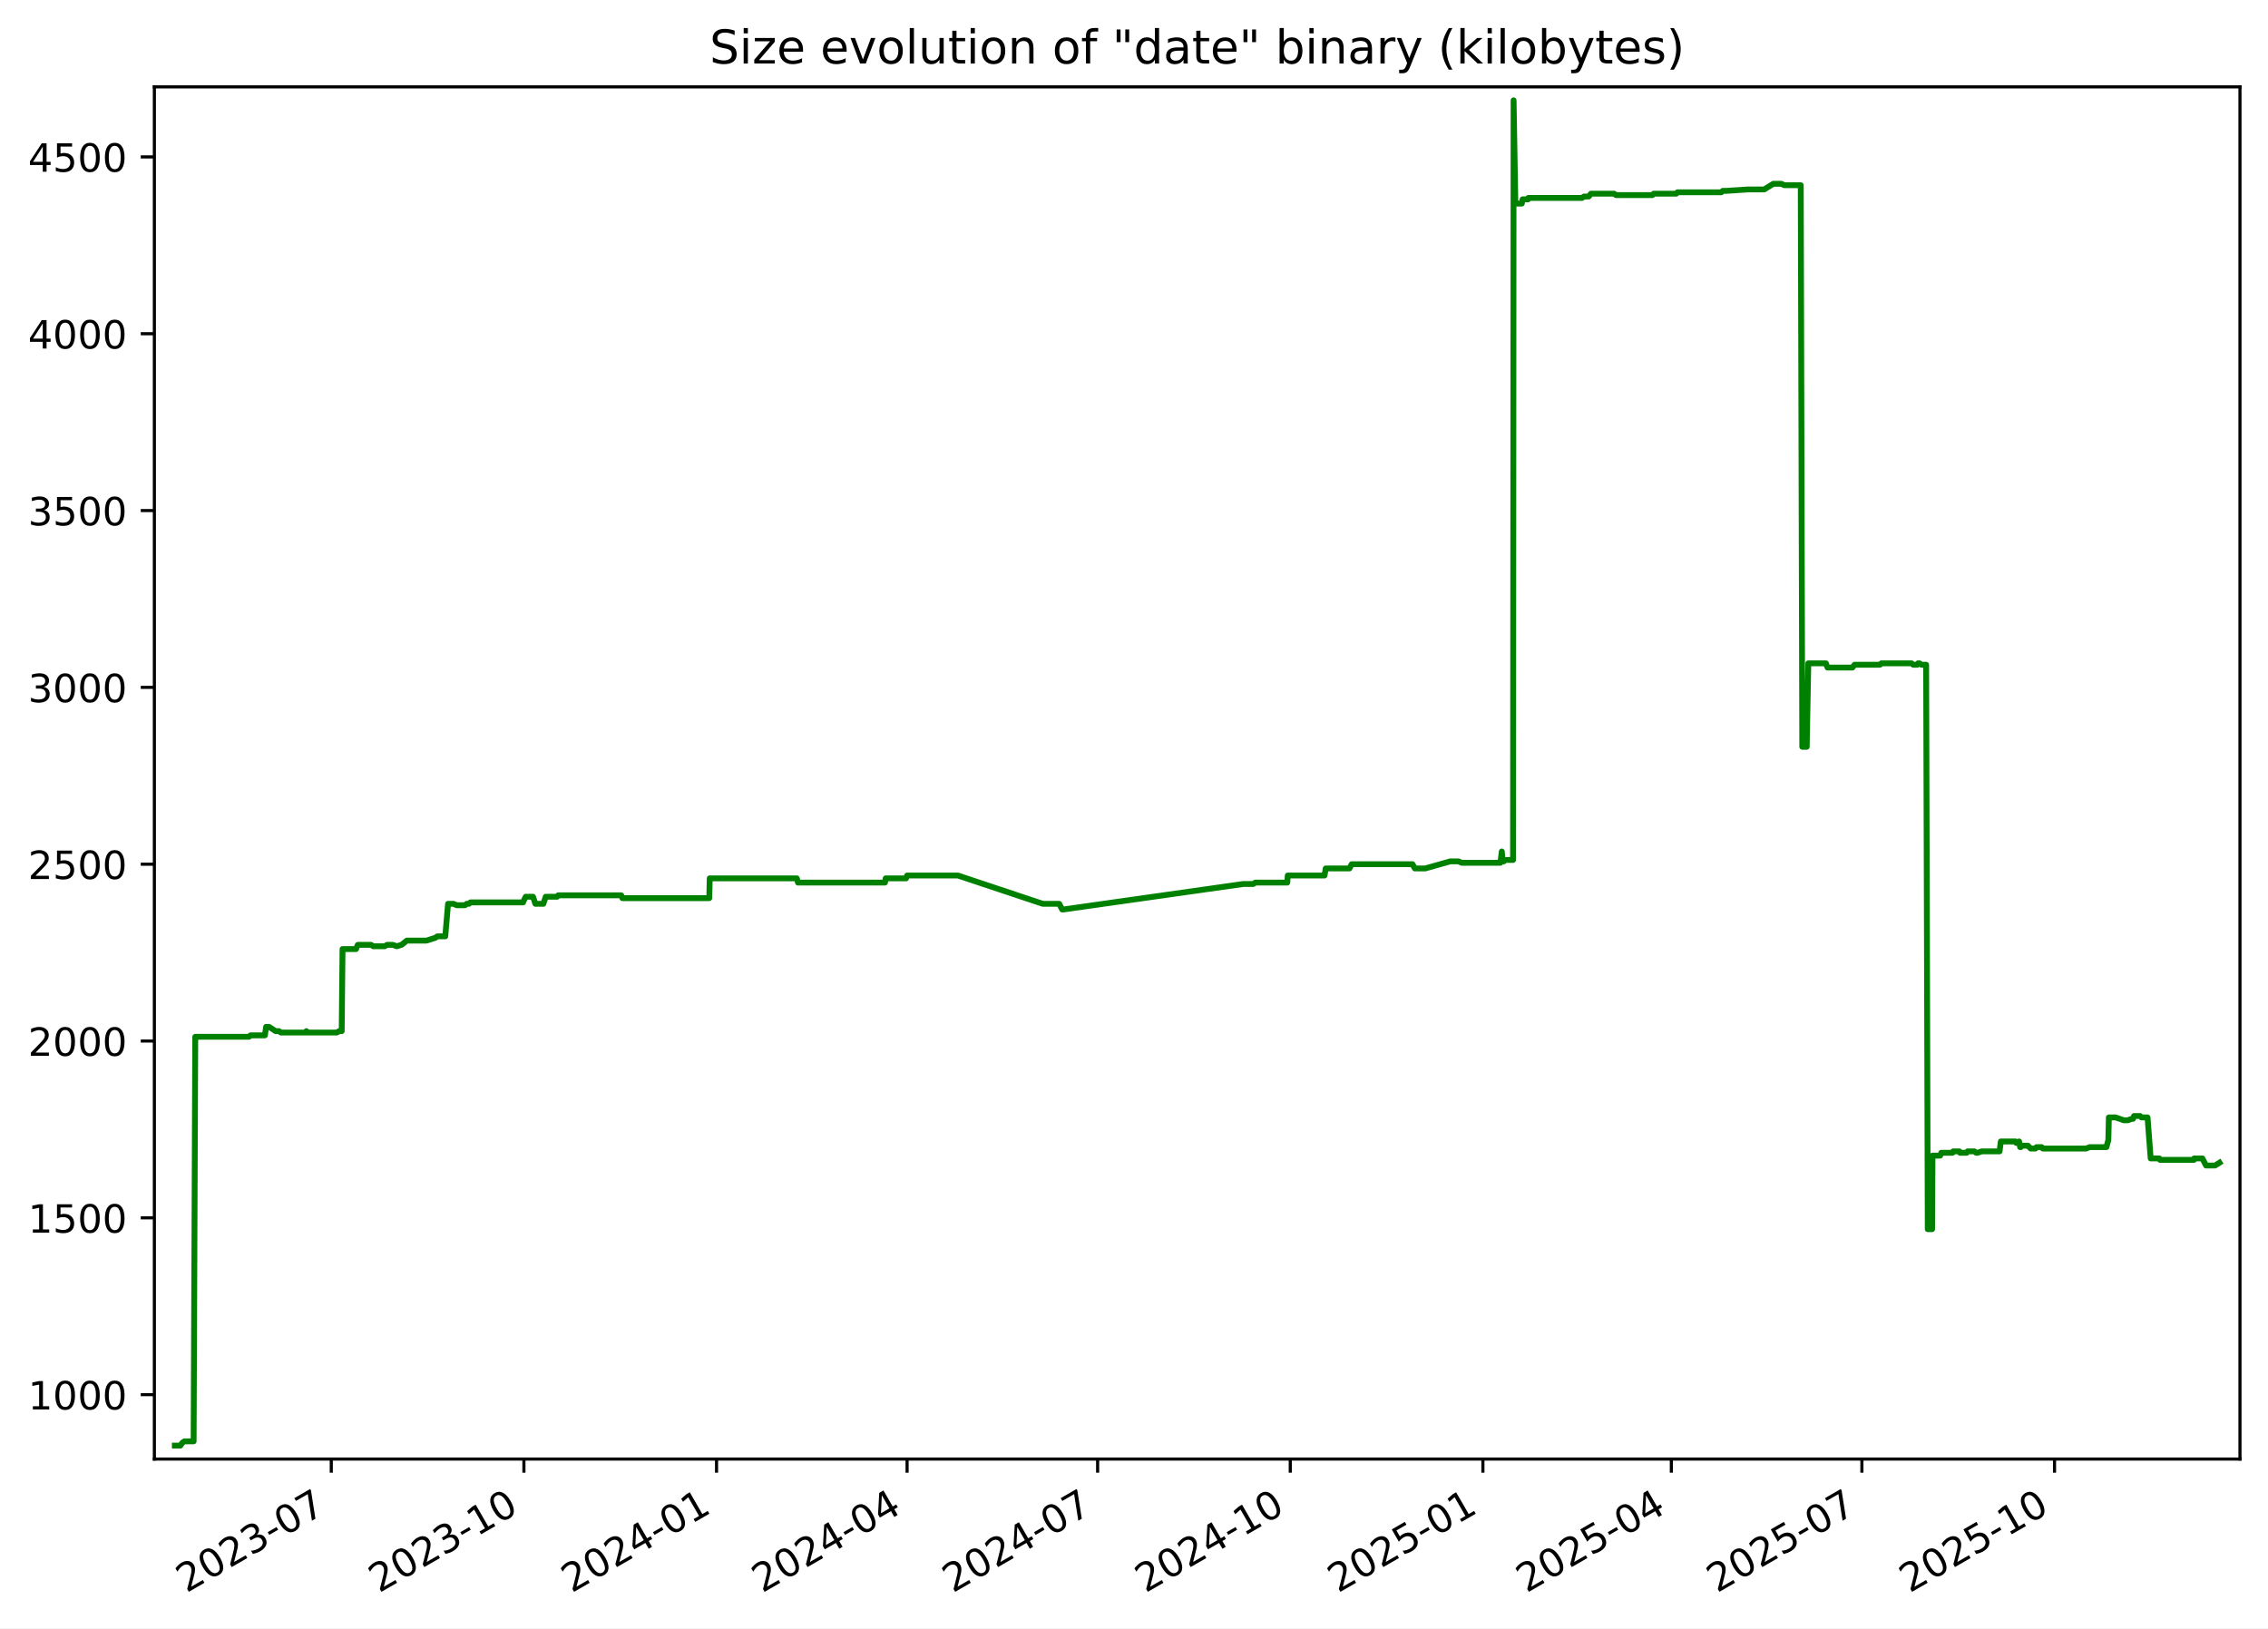
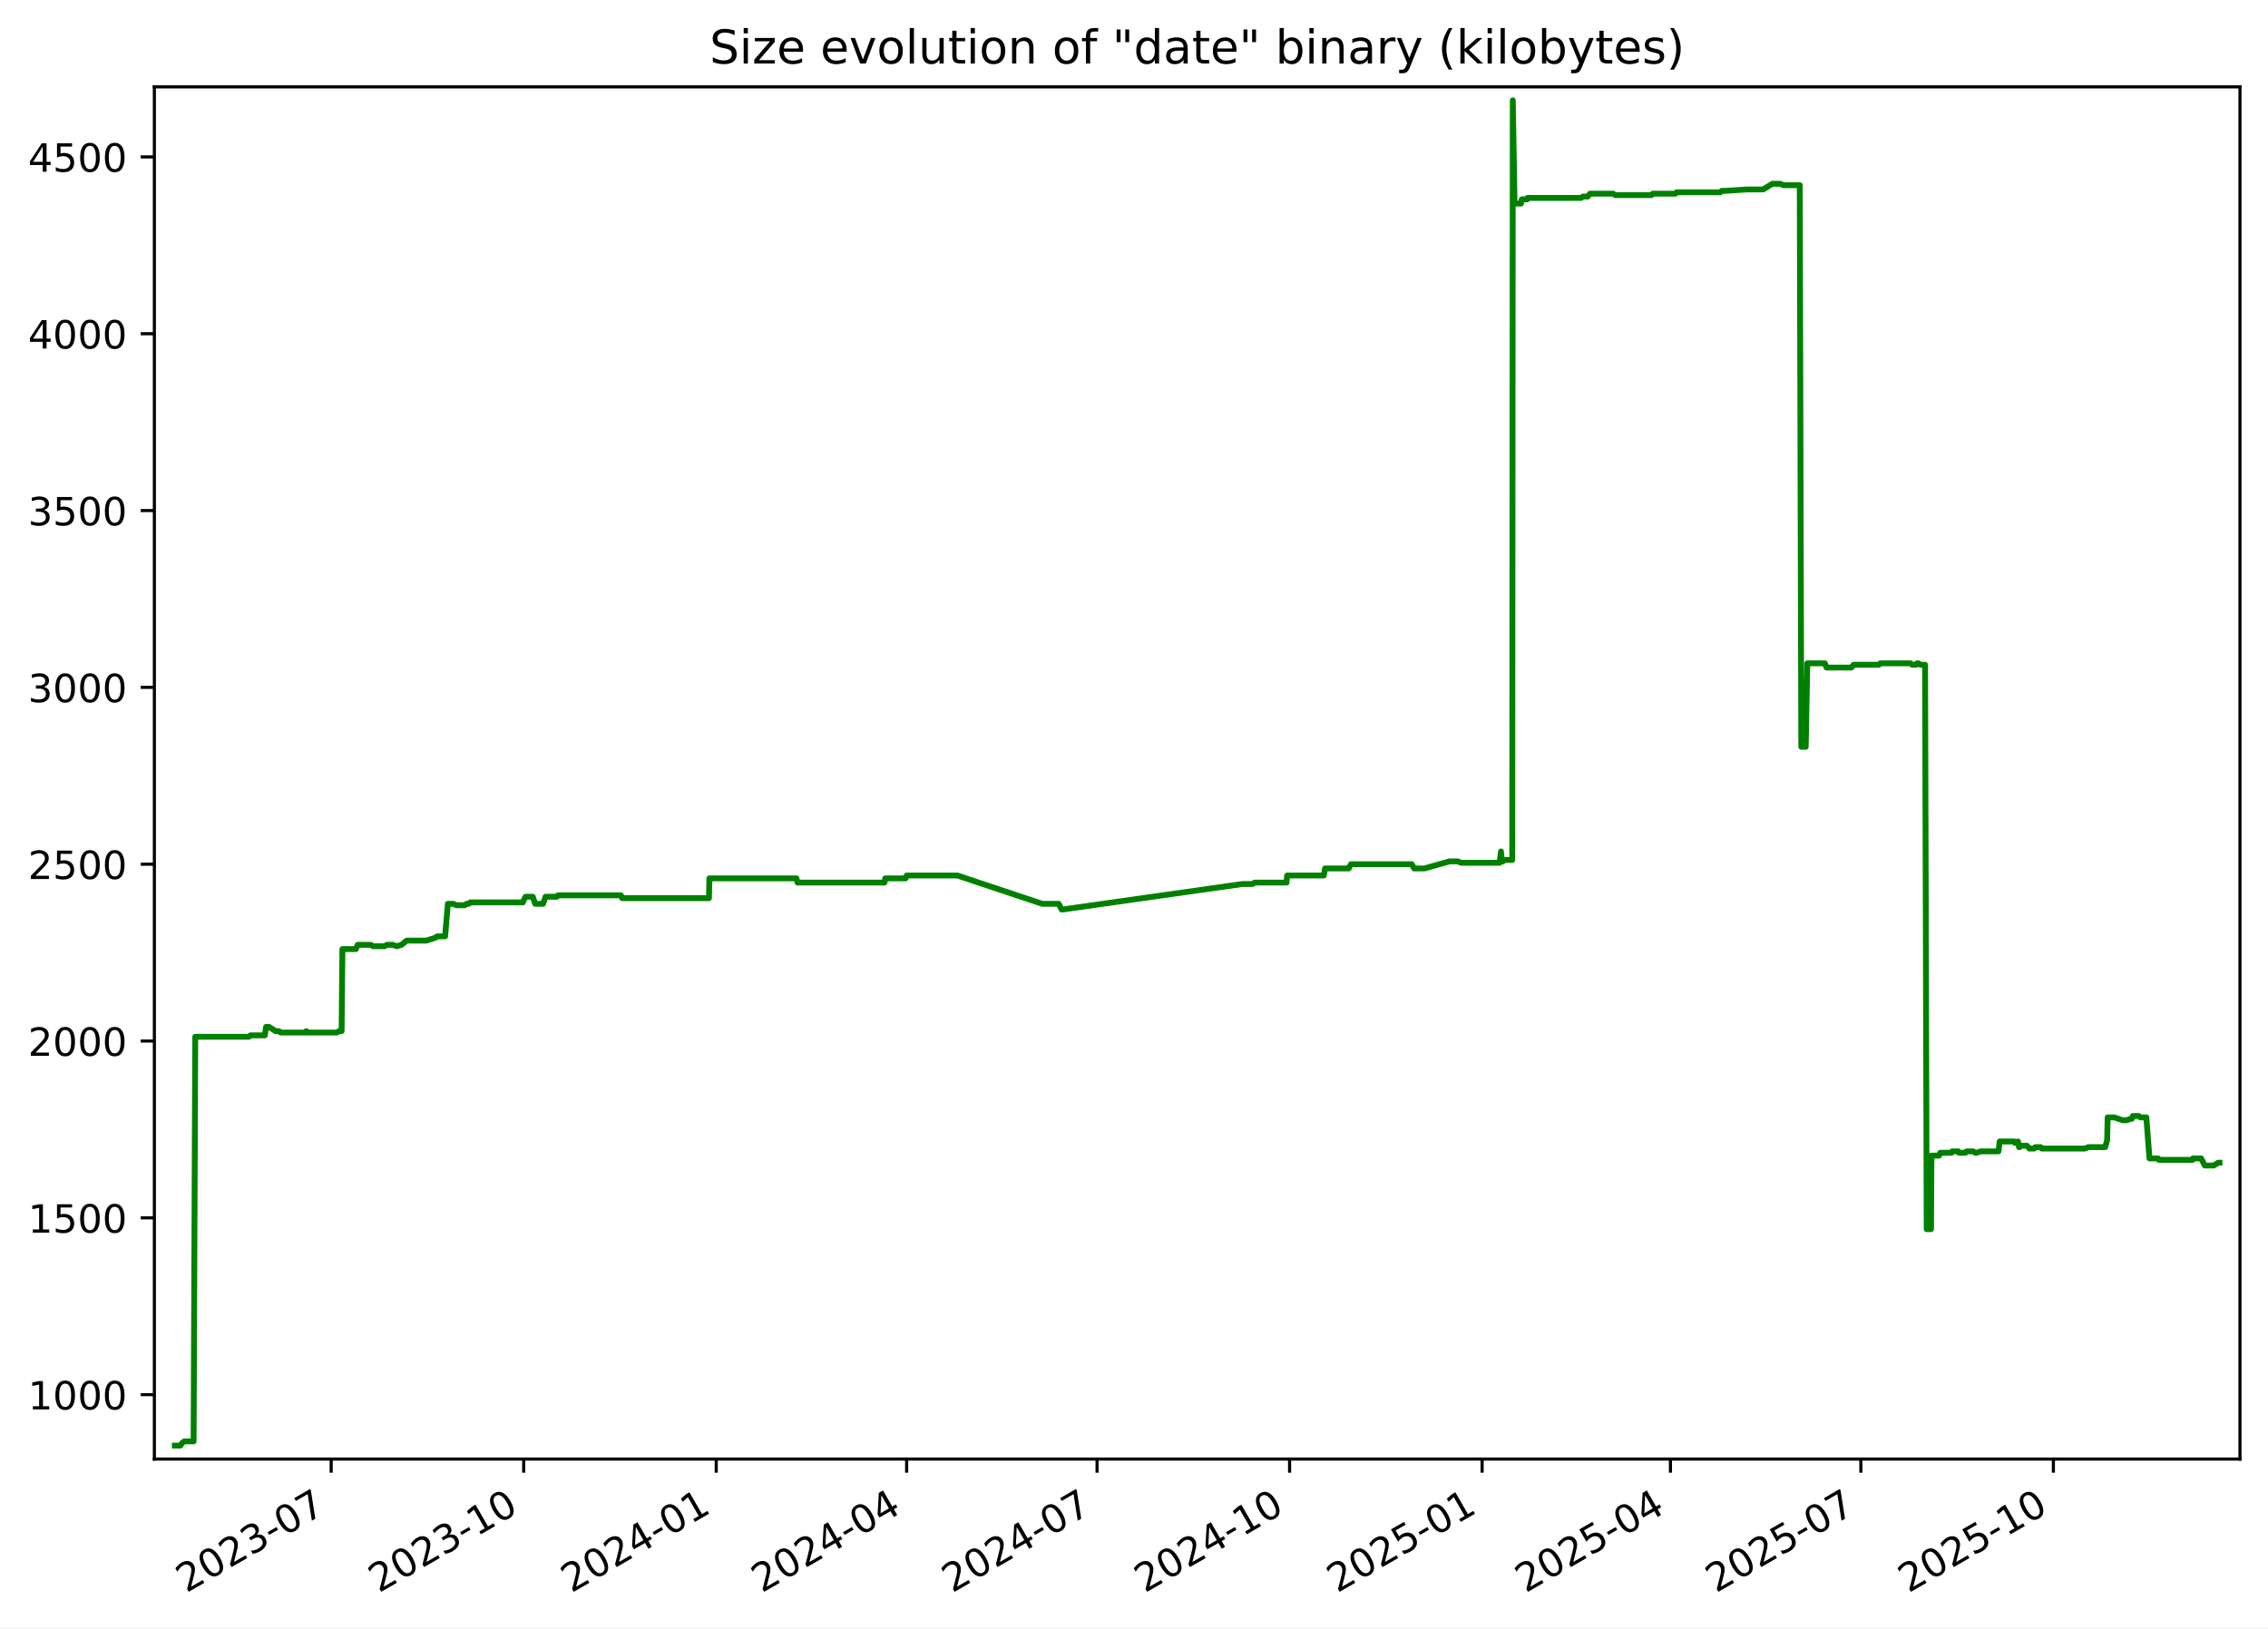
<svg xmlns="http://www.w3.org/2000/svg" xmlns:xlink="http://www.w3.org/1999/xlink" width="582.53pt" height="418.303pt" viewBox="0 0 582.53 418.303" version="1.1">
  <defs>
    <style type="text/css">*{stroke-linejoin: round; stroke-linecap: butt}</style>
  </defs>
  <g id="figure_1">
    <g id="patch_1">
      <path d="M -0 418.303  L 582.53 418.303  L 582.53 0  L -0 0  z " style="fill: #ffffff" />
    </g>
    <g id="axes_1">
      <g id="patch_2">
        <path d="M 39.65 374.83  L 575.33 374.83  L 575.33 22.318  L 39.65 22.318  z " style="fill: #ffffff" />
      </g>
      <g id="matplotlib.axis_1">
        <g id="xtick_1">
          <g id="line2d_1">
            <defs>
-               <path id="mee6e2800e4" d="M 0 0  L 0 3.5  " style="stroke: #000000; stroke-width: 0.8" />
+               <path id="m1b558d9a80" d="M 0 0  L 0 3.5  " style="stroke: #000000; stroke-width: 0.8" />
            </defs>
            <g>
-               <use xlink:href="#mee6e2800e4" x="85.087" y="374.83" style="stroke: #000000; stroke-width: 0.8" />
+               <use xlink:href="#m1b558d9a80" x="85.062" y="374.83" style="stroke: #000000; stroke-width: 0.8" />
            </g>
          </g>
          <g id="text_1">
-             <g transform="translate(47.86205 409.302) rotate(-30) scale(0.1 -0.1)">
+             <g transform="translate(47.83754 409.302) rotate(-30) scale(0.1 -0.1)">
              <defs>
                <path id="DejaVuSans-32" d="M 1228 531  L 3431 531  L 3431 0  L 469 0  L 469 531  Q 828 903 1448 1529  Q 2069 2156 2228 2338  Q 2531 2678 2651 2914  Q 2772 3150 2772 3378  Q 2772 3750 2511 3984  Q 2250 4219 1831 4219  Q 1534 4219 1204 4116  Q 875 4013 500 3803  L 500 4441  Q 881 4594 1212 4672  Q 1544 4750 1819 4750  Q 2544 4750 2975 4387  Q 3406 4025 3406 3419  Q 3406 3131 3298 2873  Q 3191 2616 2906 2266  Q 2828 2175 2409 1742  Q 1991 1309 1228 531  z " transform="scale(0.015625)" />
                <path id="DejaVuSans-30" d="M 2034 4250  Q 1547 4250 1301 3770  Q 1056 3291 1056 2328  Q 1056 1369 1301 889  Q 1547 409 2034 409  Q 2525 409 2770 889  Q 3016 1369 3016 2328  Q 3016 3291 2770 3770  Q 2525 4250 2034 4250  z M 2034 4750  Q 2819 4750 3233 4129  Q 3647 3509 3647 2328  Q 3647 1150 3233 529  Q 2819 -91 2034 -91  Q 1250 -91 836 529  Q 422 1150 422 2328  Q 422 3509 836 4129  Q 1250 4750 2034 4750  z " transform="scale(0.015625)" />
                <path id="DejaVuSans-33" d="M 2597 2516  Q 3050 2419 3304 2112  Q 3559 1806 3559 1356  Q 3559 666 3084 287  Q 2609 -91 1734 -91  Q 1441 -91 1130 -33  Q 819 25 488 141  L 488 750  Q 750 597 1062 519  Q 1375 441 1716 441  Q 2309 441 2620 675  Q 2931 909 2931 1356  Q 2931 1769 2642 2001  Q 2353 2234 1838 2234  L 1294 2234  L 1294 2753  L 1863 2753  Q 2328 2753 2575 2939  Q 2822 3125 2822 3475  Q 2822 3834 2567 4026  Q 2313 4219 1838 4219  Q 1578 4219 1281 4162  Q 984 4106 628 3988  L 628 4550  Q 988 4650 1302 4700  Q 1616 4750 1894 4750  Q 2613 4750 3031 4423  Q 3450 4097 3450 3541  Q 3450 3153 3228 2886  Q 3006 2619 2597 2516  z " transform="scale(0.015625)" />
                <path id="DejaVuSans-2d" d="M 313 2009  L 1997 2009  L 1997 1497  L 313 1497  L 313 2009  z " transform="scale(0.015625)" />
                <path id="DejaVuSans-37" d="M 525 4666  L 3525 4666  L 3525 4397  L 1831 0  L 1172 0  L 2766 4134  L 525 4134  L 525 4666  z " transform="scale(0.015625)" />
              </defs>
              <use xlink:href="#DejaVuSans-32" />
              <use xlink:href="#DejaVuSans-30" x="63.623" />
              <use xlink:href="#DejaVuSans-32" x="127.246" />
              <use xlink:href="#DejaVuSans-33" x="190.869" />
              <use xlink:href="#DejaVuSans-2d" x="254.492" />
              <use xlink:href="#DejaVuSans-30" x="290.576" />
              <use xlink:href="#DejaVuSans-37" x="354.199" />
            </g>
          </g>
        </g>
        <g id="xtick_2">
          <g id="line2d_2">
            <g>
-               <use xlink:href="#mee6e2800e4" x="134.565" y="374.83" style="stroke: #000000; stroke-width: 0.8" />
+               <use xlink:href="#m1b558d9a80" x="134.51" y="374.83" style="stroke: #000000; stroke-width: 0.8" />
            </g>
          </g>
          <g id="text_2">
-             <g transform="translate(97.34011 409.302) rotate(-30) scale(0.1 -0.1)">
+             <g transform="translate(97.28542 409.302) rotate(-30) scale(0.1 -0.1)">
              <defs>
                <path id="DejaVuSans-31" d="M 794 531  L 1825 531  L 1825 4091  L 703 3866  L 703 4441  L 1819 4666  L 2450 4666  L 2450 531  L 3481 531  L 3481 0  L 794 0  L 794 531  z " transform="scale(0.015625)" />
              </defs>
              <use xlink:href="#DejaVuSans-32" />
              <use xlink:href="#DejaVuSans-30" x="63.623" />
              <use xlink:href="#DejaVuSans-32" x="127.246" />
              <use xlink:href="#DejaVuSans-33" x="190.869" />
              <use xlink:href="#DejaVuSans-2d" x="254.492" />
              <use xlink:href="#DejaVuSans-31" x="290.576" />
              <use xlink:href="#DejaVuSans-30" x="354.199" />
            </g>
          </g>
        </g>
        <g id="xtick_3">
          <g id="line2d_3">
            <g>
-               <use xlink:href="#mee6e2800e4" x="184.043" y="374.83" style="stroke: #000000; stroke-width: 0.8" />
+               <use xlink:href="#m1b558d9a80" x="183.958" y="374.83" style="stroke: #000000; stroke-width: 0.8" />
            </g>
          </g>
          <g id="text_3">
-             <g transform="translate(146.8182 409.302) rotate(-30) scale(0.1 -0.1)">
+             <g transform="translate(146.7333 409.302) rotate(-30) scale(0.1 -0.1)">
              <defs>
                <path id="DejaVuSans-34" d="M 2419 4116  L 825 1625  L 2419 1625  L 2419 4116  z M 2253 4666  L 3047 4666  L 3047 1625  L 3713 1625  L 3713 1100  L 3047 1100  L 3047 0  L 2419 0  L 2419 1100  L 313 1100  L 313 1709  L 2253 4666  z " transform="scale(0.015625)" />
              </defs>
              <use xlink:href="#DejaVuSans-32" />
              <use xlink:href="#DejaVuSans-30" x="63.623" />
              <use xlink:href="#DejaVuSans-32" x="127.246" />
              <use xlink:href="#DejaVuSans-34" x="190.869" />
              <use xlink:href="#DejaVuSans-2d" x="254.492" />
              <use xlink:href="#DejaVuSans-30" x="290.576" />
              <use xlink:href="#DejaVuSans-31" x="354.199" />
            </g>
          </g>
        </g>
        <g id="xtick_4">
          <g id="line2d_4">
            <g>
-               <use xlink:href="#mee6e2800e4" x="232.983" y="374.83" style="stroke: #000000; stroke-width: 0.8" />
+               <use xlink:href="#m1b558d9a80" x="232.869" y="374.83" style="stroke: #000000; stroke-width: 0.8" />
            </g>
          </g>
          <g id="text_4">
-             <g transform="translate(195.7584 409.302) rotate(-30) scale(0.1 -0.1)">
+             <g transform="translate(195.6437 409.302) rotate(-30) scale(0.1 -0.1)">
              <use xlink:href="#DejaVuSans-32" />
              <use xlink:href="#DejaVuSans-30" x="63.623" />
              <use xlink:href="#DejaVuSans-32" x="127.246" />
              <use xlink:href="#DejaVuSans-34" x="190.869" />
              <use xlink:href="#DejaVuSans-2d" x="254.492" />
              <use xlink:href="#DejaVuSans-30" x="290.576" />
              <use xlink:href="#DejaVuSans-34" x="354.199" />
            </g>
          </g>
        </g>
        <g id="xtick_5">
          <g id="line2d_5">
            <g>
-               <use xlink:href="#mee6e2800e4" x="281.924" y="374.83" style="stroke: #000000; stroke-width: 0.8" />
+               <use xlink:href="#m1b558d9a80" x="281.779" y="374.83" style="stroke: #000000; stroke-width: 0.8" />
            </g>
          </g>
          <g id="text_5">
-             <g transform="translate(244.6987 409.302) rotate(-30) scale(0.1 -0.1)">
+             <g transform="translate(244.5541 409.302) rotate(-30) scale(0.1 -0.1)">
              <use xlink:href="#DejaVuSans-32" />
              <use xlink:href="#DejaVuSans-30" x="63.623" />
              <use xlink:href="#DejaVuSans-32" x="127.246" />
              <use xlink:href="#DejaVuSans-34" x="190.869" />
              <use xlink:href="#DejaVuSans-2d" x="254.492" />
              <use xlink:href="#DejaVuSans-30" x="290.576" />
              <use xlink:href="#DejaVuSans-37" x="354.199" />
            </g>
          </g>
        </g>
        <g id="xtick_6">
          <g id="line2d_6">
            <g>
-               <use xlink:href="#mee6e2800e4" x="331.402" y="374.83" style="stroke: #000000; stroke-width: 0.8" />
+               <use xlink:href="#m1b558d9a80" x="331.227" y="374.83" style="stroke: #000000; stroke-width: 0.8" />
            </g>
          </g>
          <g id="text_6">
-             <g transform="translate(294.1768 409.302) rotate(-30) scale(0.1 -0.1)">
+             <g transform="translate(294.002 409.302) rotate(-30) scale(0.1 -0.1)">
              <use xlink:href="#DejaVuSans-32" />
              <use xlink:href="#DejaVuSans-30" x="63.623" />
              <use xlink:href="#DejaVuSans-32" x="127.246" />
              <use xlink:href="#DejaVuSans-34" x="190.869" />
              <use xlink:href="#DejaVuSans-2d" x="254.492" />
              <use xlink:href="#DejaVuSans-31" x="290.576" />
              <use xlink:href="#DejaVuSans-30" x="354.199" />
            </g>
          </g>
        </g>
        <g id="xtick_7">
          <g id="line2d_7">
            <g>
-               <use xlink:href="#mee6e2800e4" x="380.88" y="374.83" style="stroke: #000000; stroke-width: 0.8" />
+               <use xlink:href="#m1b558d9a80" x="380.675" y="374.83" style="stroke: #000000; stroke-width: 0.8" />
            </g>
          </g>
          <g id="text_7">
-             <g transform="translate(343.6548 409.302) rotate(-30) scale(0.1 -0.1)">
+             <g transform="translate(343.4499 409.302) rotate(-30) scale(0.1 -0.1)">
              <defs>
                <path id="DejaVuSans-35" d="M 691 4666  L 3169 4666  L 3169 4134  L 1269 4134  L 1269 2991  Q 1406 3038 1543 3061  Q 1681 3084 1819 3084  Q 2600 3084 3056 2656  Q 3513 2228 3513 1497  Q 3513 744 3044 326  Q 2575 -91 1722 -91  Q 1428 -91 1123 -41  Q 819 9 494 109  L 494 744  Q 775 591 1075 516  Q 1375 441 1709 441  Q 2250 441 2565 725  Q 2881 1009 2881 1497  Q 2881 1984 2565 2268  Q 2250 2553 1709 2553  Q 1456 2553 1204 2497  Q 953 2441 691 2322  L 691 4666  z " transform="scale(0.015625)" />
              </defs>
              <use xlink:href="#DejaVuSans-32" />
              <use xlink:href="#DejaVuSans-30" x="63.623" />
              <use xlink:href="#DejaVuSans-32" x="127.246" />
              <use xlink:href="#DejaVuSans-35" x="190.869" />
              <use xlink:href="#DejaVuSans-2d" x="254.492" />
              <use xlink:href="#DejaVuSans-30" x="290.576" />
              <use xlink:href="#DejaVuSans-31" x="354.199" />
            </g>
          </g>
        </g>
        <g id="xtick_8">
          <g id="line2d_8">
            <g>
-               <use xlink:href="#mee6e2800e4" x="429.282" y="374.83" style="stroke: #000000; stroke-width: 0.8" />
+               <use xlink:href="#m1b558d9a80" x="429.048" y="374.83" style="stroke: #000000; stroke-width: 0.8" />
            </g>
          </g>
          <g id="text_8">
-             <g transform="translate(392.0573 409.302) rotate(-30) scale(0.1 -0.1)">
+             <g transform="translate(391.8228 409.302) rotate(-30) scale(0.1 -0.1)">
              <use xlink:href="#DejaVuSans-32" />
              <use xlink:href="#DejaVuSans-30" x="63.623" />
              <use xlink:href="#DejaVuSans-32" x="127.246" />
              <use xlink:href="#DejaVuSans-35" x="190.869" />
              <use xlink:href="#DejaVuSans-2d" x="254.492" />
              <use xlink:href="#DejaVuSans-30" x="290.576" />
              <use xlink:href="#DejaVuSans-34" x="354.199" />
            </g>
          </g>
        </g>
        <g id="xtick_9">
          <g id="line2d_9">
            <g>
-               <use xlink:href="#mee6e2800e4" x="478.222" y="374.83" style="stroke: #000000; stroke-width: 0.8" />
+               <use xlink:href="#m1b558d9a80" x="477.958" y="374.83" style="stroke: #000000; stroke-width: 0.8" />
            </g>
          </g>
          <g id="text_9">
-             <g transform="translate(440.9975 409.302) rotate(-30) scale(0.1 -0.1)">
+             <g transform="translate(440.7332 409.302) rotate(-30) scale(0.1 -0.1)">
              <use xlink:href="#DejaVuSans-32" />
              <use xlink:href="#DejaVuSans-30" x="63.623" />
              <use xlink:href="#DejaVuSans-32" x="127.246" />
              <use xlink:href="#DejaVuSans-35" x="190.869" />
              <use xlink:href="#DejaVuSans-2d" x="254.492" />
              <use xlink:href="#DejaVuSans-30" x="290.576" />
              <use xlink:href="#DejaVuSans-37" x="354.199" />
            </g>
          </g>
        </g>
        <g id="xtick_10">
          <g id="line2d_10">
            <g>
-               <use xlink:href="#mee6e2800e4" x="527.7" y="374.83" style="stroke: #000000; stroke-width: 0.8" />
+               <use xlink:href="#m1b558d9a80" x="527.406" y="374.83" style="stroke: #000000; stroke-width: 0.8" />
            </g>
          </g>
          <g id="text_10">
-             <g transform="translate(490.4756 409.302) rotate(-30) scale(0.1 -0.1)">
+             <g transform="translate(490.1811 409.302) rotate(-30) scale(0.1 -0.1)">
              <use xlink:href="#DejaVuSans-32" />
              <use xlink:href="#DejaVuSans-30" x="63.623" />
              <use xlink:href="#DejaVuSans-32" x="127.246" />
              <use xlink:href="#DejaVuSans-35" x="190.869" />
              <use xlink:href="#DejaVuSans-2d" x="254.492" />
              <use xlink:href="#DejaVuSans-31" x="290.576" />
              <use xlink:href="#DejaVuSans-30" x="354.199" />
            </g>
          </g>
        </g>
      </g>
      <g id="matplotlib.axis_2">
        <g id="ytick_1">
          <g id="line2d_11">
            <defs>
-               <path id="mfd62a97165" d="M 0 0  L -3.5 0  " style="stroke: #000000; stroke-width: 0.8" />
+               <path id="mc291532313" d="M 0 0  L -3.5 0  " style="stroke: #000000; stroke-width: 0.8" />
            </defs>
            <g>
-               <use xlink:href="#mfd62a97165" x="39.65" y="358.291" style="stroke: #000000; stroke-width: 0.8" />
+               <use xlink:href="#mc291532313" x="39.65" y="358.291" style="stroke: #000000; stroke-width: 0.8" />
            </g>
          </g>
          <g id="text_11">
            <g transform="translate(7.2 362.0907) scale(0.1 -0.1)">
              <use xlink:href="#DejaVuSans-31" />
              <use xlink:href="#DejaVuSans-30" x="63.623" />
              <use xlink:href="#DejaVuSans-30" x="127.246" />
              <use xlink:href="#DejaVuSans-30" x="190.869" />
            </g>
          </g>
        </g>
        <g id="ytick_2">
          <g id="line2d_12">
            <g>
-               <use xlink:href="#mfd62a97165" x="39.65" y="312.866" style="stroke: #000000; stroke-width: 0.8" />
+               <use xlink:href="#mc291532313" x="39.65" y="312.866" style="stroke: #000000; stroke-width: 0.8" />
            </g>
          </g>
          <g id="text_12">
            <g transform="translate(7.2 316.6648) scale(0.1 -0.1)">
              <use xlink:href="#DejaVuSans-31" />
              <use xlink:href="#DejaVuSans-35" x="63.623" />
              <use xlink:href="#DejaVuSans-30" x="127.246" />
              <use xlink:href="#DejaVuSans-30" x="190.869" />
            </g>
          </g>
        </g>
        <g id="ytick_3">
          <g id="line2d_13">
            <g>
-               <use xlink:href="#mfd62a97165" x="39.65" y="267.44" style="stroke: #000000; stroke-width: 0.8" />
+               <use xlink:href="#mc291532313" x="39.65" y="267.44" style="stroke: #000000; stroke-width: 0.8" />
            </g>
          </g>
          <g id="text_13">
            <g transform="translate(7.2 271.239) scale(0.1 -0.1)">
              <use xlink:href="#DejaVuSans-32" />
              <use xlink:href="#DejaVuSans-30" x="63.623" />
              <use xlink:href="#DejaVuSans-30" x="127.246" />
              <use xlink:href="#DejaVuSans-30" x="190.869" />
            </g>
          </g>
        </g>
        <g id="ytick_4">
          <g id="line2d_14">
            <g>
-               <use xlink:href="#mfd62a97165" x="39.65" y="222.014" style="stroke: #000000; stroke-width: 0.8" />
+               <use xlink:href="#mc291532313" x="39.65" y="222.014" style="stroke: #000000; stroke-width: 0.8" />
            </g>
          </g>
          <g id="text_14">
            <g transform="translate(7.2 225.8131) scale(0.1 -0.1)">
              <use xlink:href="#DejaVuSans-32" />
              <use xlink:href="#DejaVuSans-35" x="63.623" />
              <use xlink:href="#DejaVuSans-30" x="127.246" />
              <use xlink:href="#DejaVuSans-30" x="190.869" />
            </g>
          </g>
        </g>
        <g id="ytick_5">
          <g id="line2d_15">
            <g>
-               <use xlink:href="#mfd62a97165" x="39.65" y="176.588" style="stroke: #000000; stroke-width: 0.8" />
+               <use xlink:href="#mc291532313" x="39.65" y="176.588" style="stroke: #000000; stroke-width: 0.8" />
            </g>
          </g>
          <g id="text_15">
            <g transform="translate(7.2 180.3872) scale(0.1 -0.1)">
              <use xlink:href="#DejaVuSans-33" />
              <use xlink:href="#DejaVuSans-30" x="63.623" />
              <use xlink:href="#DejaVuSans-30" x="127.246" />
              <use xlink:href="#DejaVuSans-30" x="190.869" />
            </g>
          </g>
        </g>
        <g id="ytick_6">
          <g id="line2d_16">
            <g>
-               <use xlink:href="#mfd62a97165" x="39.65" y="131.162" style="stroke: #000000; stroke-width: 0.8" />
+               <use xlink:href="#mc291532313" x="39.65" y="131.162" style="stroke: #000000; stroke-width: 0.8" />
            </g>
          </g>
          <g id="text_16">
            <g transform="translate(7.2 134.9614) scale(0.1 -0.1)">
              <use xlink:href="#DejaVuSans-33" />
              <use xlink:href="#DejaVuSans-35" x="63.623" />
              <use xlink:href="#DejaVuSans-30" x="127.246" />
              <use xlink:href="#DejaVuSans-30" x="190.869" />
            </g>
          </g>
        </g>
        <g id="ytick_7">
          <g id="line2d_17">
            <g>
-               <use xlink:href="#mfd62a97165" x="39.65" y="85.736" style="stroke: #000000; stroke-width: 0.8" />
+               <use xlink:href="#mc291532313" x="39.65" y="85.736" style="stroke: #000000; stroke-width: 0.8" />
            </g>
          </g>
          <g id="text_17">
            <g transform="translate(7.2 89.53549) scale(0.1 -0.1)">
              <use xlink:href="#DejaVuSans-34" />
              <use xlink:href="#DejaVuSans-30" x="63.623" />
              <use xlink:href="#DejaVuSans-30" x="127.246" />
              <use xlink:href="#DejaVuSans-30" x="190.869" />
            </g>
          </g>
        </g>
        <g id="ytick_8">
          <g id="line2d_18">
            <g>
-               <use xlink:href="#mfd62a97165" x="39.65" y="40.31" style="stroke: #000000; stroke-width: 0.8" />
+               <use xlink:href="#mc291532313" x="39.65" y="40.31" style="stroke: #000000; stroke-width: 0.8" />
            </g>
          </g>
          <g id="text_18">
            <g transform="translate(7.2 44.10962) scale(0.1 -0.1)">
              <use xlink:href="#DejaVuSans-34" />
              <use xlink:href="#DejaVuSans-35" x="63.623" />
              <use xlink:href="#DejaVuSans-30" x="127.246" />
              <use xlink:href="#DejaVuSans-30" x="190.869" />
            </g>
          </g>
        </g>
      </g>
      <g id="line2d_19">
-         <path d="M 44.902 371.374  L 46.325 371.374  L 46.823 370.647  L 47.362 370.284  L 49.734 370.284  L 50.153 266.35  L 63.947 266.35  L 64.331 265.986  L 68.035 265.986  L 68.349 263.806  L 69.118 263.806  L 70.794 264.896  L 71.658 264.896  L 72.136 265.259  L 78.467 265.259  L 78.696 264.896  L 78.832 265.259  L 86.496 265.259  L 87.12 264.896  L 87.767 264.896  L 87.978 243.818  L 91.438 243.818  L 91.906 242.728  L 95.284 242.728  L 95.885 243.091  L 98.805 243.091  L 99.416 242.728  L 100.887 242.728  L 101.918 243.091  L 103.137 242.728  L 104.488 241.638  L 109.548 241.638  L 111.837 240.911  L 112.341 240.548  L 114.369 240.548  L 115.078 232.189  L 116.486 232.189  L 117.3 232.553  L 119.429 232.553  L 119.865 232.189  L 120.437 232.189  L 120.832 231.826  L 134.362 231.826  L 134.482 231.462  L 135.028 230.372  L 136.894 230.372  L 137.517 232.189  L 139.558 232.189  L 140.17 230.372  L 143.091 230.372  L 143.374 230.009  L 159.556 230.009  L 159.864 230.736  L 182.177 230.736  L 182.293 225.648  L 204.66 225.648  L 204.962 226.738  L 227.293 226.738  L 227.484 225.648  L 232.715 225.648  L 232.987 224.921  L 246.042 224.921  L 267.839 232.189  L 272.058 232.189  L 272.815 233.643  L 273.143 233.643  L 319.293 227.102  L 321.886 227.102  L 322.425 226.738  L 330.631 226.738  L 330.759 224.921  L 340.198 224.921  L 340.511 223.104  L 346.599 223.104  L 347.181 222.014  L 362.784 222.014  L 363.415 223.104  L 366.063 223.104  L 372.489 221.287  L 374.622 221.287  L 375.473 221.65  L 385.373 221.65  L 385.732 218.743  L 385.957 221.287  L 386.243 221.287  L 386.64 220.924  L 388.625 220.924  L 388.764 25.774  L 389.212 51.939  L 389.436 52.303  L 390.874 52.303  L 391.068 51.213  L 392.477 51.213  L 392.551 50.849  L 406.334 50.849  L 406.843 50.486  L 408.054 50.486  L 408.619 49.759  L 414.566 49.759  L 415.073 50.122  L 424.413 50.122  L 424.744 49.759  L 430.54 49.759  L 430.857 49.396  L 442.115 49.396  L 442.489 49.032  L 443.454 49.032  L 448.958 48.669  L 453.119 48.669  L 455.469 47.215  L 457.551 47.215  L 458.262 47.579  L 462.521 47.579  L 462.91 191.851  L 464.052 191.851  L 464.46 170.41  L 468.984 170.41  L 469.393 171.5  L 475.787 171.5  L 476.336 170.773  L 482.854 170.773  L 483.224 170.41  L 490.973 170.41  L 491.423 170.773  L 492.446 170.773  L 492.64 170.41  L 493.02 170.41  L 493.527 170.773  L 494.725 170.773  L 495.142 315.773  L 496.259 315.773  L 496.355 296.876  L 498.324 296.876  L 498.608 296.149  L 501.493 296.149  L 501.677 295.785  L 503.264 295.785  L 503.43 296.149  L 505.112 296.149  L 505.379 295.785  L 507.121 295.785  L 507.589 296.149  L 507.954 296.149  L 508.997 295.785  L 513.584 295.785  L 513.904 293.242  L 517.687 293.242  L 517.85 293.605  L 518.601 293.242  L 518.866 294.695  L 519.025 294.695  L 519.323 294.332  L 520.883 294.332  L 521.551 295.059  L 522.796 295.059  L 523.077 294.695  L 524.398 294.695  L 524.684 295.059  L 535.833 295.059  L 536.691 294.695  L 541.026 294.695  L 541.522 292.878  L 541.651 287.064  L 543.382 287.064  L 545.47 287.791  L 546.505 287.791  L 547.504 287.427  L 547.867 287.427  L 548.123 286.7  L 549.668 286.7  L 550.037 287.064  L 551.591 287.064  L 552.396 297.603  L 554.614 297.603  L 554.789 297.966  L 563.506 297.966  L 563.561 297.603  L 565.683 297.603  L 566.624 299.42  L 568.924 299.42  L 570.078 298.693  L 570.078 298.693  " clip-path="url(#pba79d7208f)" style="fill: none; stroke: #008000; stroke-width: 1.5; stroke-linecap: square" />
+         <path d="M 44.902 371.374  L 46.325 371.374  L 46.822 370.647  L 47.361 370.284  L 49.731 370.284  L 50.15 266.35  L 63.935 266.35  L 64.319 265.986  L 68.021 265.986  L 68.335 263.806  L 69.103 263.806  L 70.779 264.896  L 71.641 264.896  L 72.12 265.259  L 78.447 265.259  L 78.675 264.896  L 78.811 265.259  L 86.471 265.259  L 87.094 264.896  L 87.74 264.896  L 87.951 243.818  L 91.41 243.818  L 91.878 242.728  L 95.253 242.728  L 95.854 243.091  L 98.772 243.091  L 99.382 242.728  L 100.853 242.728  L 101.883 243.091  L 103.102 242.728  L 104.452 241.638  L 109.509 241.638  L 111.796 240.911  L 112.3 240.548  L 114.327 240.548  L 115.035 232.189  L 116.442 232.189  L 117.256 232.553  L 119.383 232.553  L 119.82 232.189  L 120.391 232.189  L 120.786 231.826  L 134.308 231.826  L 134.427 231.462  L 134.973 230.372  L 136.838 230.372  L 137.461 232.189  L 139.501 232.189  L 140.112 230.372  L 143.031 230.372  L 143.314 230.009  L 159.486 230.009  L 159.794 230.736  L 182.093 230.736  L 182.209 225.648  L 204.562 225.648  L 204.864 226.738  L 227.182 226.738  L 227.373 225.648  L 232.6 225.648  L 232.872 224.921  L 245.919 224.921  L 267.703 232.189  L 271.919 232.189  L 272.676 233.643  L 273.004 233.643  L 319.126 227.102  L 321.717 227.102  L 322.256 226.738  L 330.457 226.738  L 330.585 224.921  L 340.018 224.921  L 340.331 223.104  L 346.415 223.104  L 346.996 222.014  L 362.59 222.014  L 363.221 223.104  L 365.867 223.104  L 372.289 221.287  L 374.421 221.287  L 375.271 221.65  L 385.166 221.65  L 385.524 218.743  L 385.749 221.287  L 386.035 221.287  L 386.431 220.924  L 388.415 220.924  L 388.554 25.774  L 389.002 51.939  L 389.226 52.303  L 390.663 52.303  L 390.857 51.213  L 392.265 51.213  L 392.339 50.849  L 406.114 50.849  L 406.622 50.486  L 407.832 50.486  L 408.397 49.759  L 414.341 49.759  L 414.847 50.122  L 424.182 50.122  L 424.512 49.759  L 430.305 49.759  L 430.621 49.396  L 441.873 49.396  L 442.247 49.032  L 443.211 49.032  L 448.711 48.669  L 452.87 48.669  L 455.219 47.215  L 457.299 47.215  L 458.01 47.579  L 462.266 47.579  L 462.655 191.851  L 463.796 191.851  L 464.204 170.41  L 468.725 170.41  L 469.134 171.5  L 475.524 171.5  L 476.073 170.773  L 482.587 170.773  L 482.956 170.41  L 490.701 170.41  L 491.151 170.773  L 492.173 170.773  L 492.367 170.41  L 492.746 170.41  L 493.254 170.773  L 494.451 170.773  L 494.868 315.773  L 495.984 315.773  L 496.08 296.876  L 498.048 296.876  L 498.331 296.149  L 501.214 296.149  L 501.398 295.785  L 502.984 295.785  L 503.15 296.149  L 504.831 296.149  L 505.098 295.785  L 506.839 295.785  L 507.307 296.149  L 507.672 296.149  L 508.714 295.785  L 513.298 295.785  L 513.618 293.242  L 517.399 293.242  L 517.561 293.605  L 518.312 293.242  L 518.577 294.695  L 518.736 294.695  L 519.034 294.332  L 520.593 294.332  L 521.26 295.059  L 522.505 295.059  L 522.785 294.695  L 524.106 294.695  L 524.392 295.059  L 535.534 295.059  L 536.391 294.695  L 540.724 294.695  L 541.219 292.878  L 541.348 287.064  L 543.078 287.064  L 545.164 287.791  L 546.199 287.791  L 547.197 287.427  L 547.56 287.427  L 547.816 286.7  L 549.36 286.7  L 549.729 287.064  L 551.282 287.064  L 552.087 297.603  L 554.303 297.603  L 554.478 297.966  L 563.19 297.966  L 563.245 297.603  L 565.366 297.603  L 566.306 299.42  L 568.604 299.42  L 569.758 298.693  L 570.078 298.693  L 570.078 298.693  " clip-path="url(#pc39ca8cdd8)" style="fill: none; stroke: #008000; stroke-width: 1.5; stroke-linecap: square" />
      </g>
      <g id="patch_3">
        <path d="M 39.65 374.83  L 39.65 22.318  " style="fill: none; stroke: #000000; stroke-width: 0.8; stroke-linejoin: miter; stroke-linecap: square" />
      </g>
      <g id="patch_4">
        <path d="M 575.33 374.83  L 575.33 22.318  " style="fill: none; stroke: #000000; stroke-width: 0.8; stroke-linejoin: miter; stroke-linecap: square" />
      </g>
      <g id="patch_5">
        <path d="M 39.65 374.83  L 575.33 374.83  " style="fill: none; stroke: #000000; stroke-width: 0.8; stroke-linejoin: miter; stroke-linecap: square" />
      </g>
      <g id="patch_6">
        <path d="M 39.65 22.318  L 575.33 22.318  " style="fill: none; stroke: #000000; stroke-width: 0.8; stroke-linejoin: miter; stroke-linecap: square" />
      </g>
      <g id="text_19">
        <g transform="translate(182.2644 16.31812) scale(0.12 -0.12)">
          <defs>
            <path id="DejaVuSans-53" d="M 3425 4513  L 3425 3897  Q 3066 4069 2747 4153  Q 2428 4238 2131 4238  Q 1616 4238 1336 4038  Q 1056 3838 1056 3469  Q 1056 3159 1242 3001  Q 1428 2844 1947 2747  L 2328 2669  Q 3034 2534 3370 2195  Q 3706 1856 3706 1288  Q 3706 609 3251 259  Q 2797 -91 1919 -91  Q 1588 -91 1214 -16  Q 841 59 441 206  L 441 856  Q 825 641 1194 531  Q 1563 422 1919 422  Q 2459 422 2753 634  Q 3047 847 3047 1241  Q 3047 1584 2836 1778  Q 2625 1972 2144 2069  L 1759 2144  Q 1053 2284 737 2584  Q 422 2884 422 3419  Q 422 4038 858 4394  Q 1294 4750 2059 4750  Q 2388 4750 2728 4690  Q 3069 4631 3425 4513  z " transform="scale(0.015625)" />
            <path id="DejaVuSans-69" d="M 603 3500  L 1178 3500  L 1178 0  L 603 0  L 603 3500  z M 603 4863  L 1178 4863  L 1178 4134  L 603 4134  L 603 4863  z " transform="scale(0.015625)" />
            <path id="DejaVuSans-7a" d="M 353 3500  L 3084 3500  L 3084 2975  L 922 459  L 3084 459  L 3084 0  L 275 0  L 275 525  L 2438 3041  L 353 3041  L 353 3500  z " transform="scale(0.015625)" />
            <path id="DejaVuSans-65" d="M 3597 1894  L 3597 1613  L 953 1613  Q 991 1019 1311 708  Q 1631 397 2203 397  Q 2534 397 2845 478  Q 3156 559 3463 722  L 3463 178  Q 3153 47 2828 -22  Q 2503 -91 2169 -91  Q 1331 -91 842 396  Q 353 884 353 1716  Q 353 2575 817 3079  Q 1281 3584 2069 3584  Q 2775 3584 3186 3129  Q 3597 2675 3597 1894  z M 3022 2063  Q 3016 2534 2758 2815  Q 2500 3097 2075 3097  Q 1594 3097 1305 2825  Q 1016 2553 972 2059  L 3022 2063  z " transform="scale(0.015625)" />
            <path id="DejaVuSans-20" transform="scale(0.015625)" />
            <path id="DejaVuSans-76" d="M 191 3500  L 800 3500  L 1894 563  L 2988 3500  L 3597 3500  L 2284 0  L 1503 0  L 191 3500  z " transform="scale(0.015625)" />
            <path id="DejaVuSans-6f" d="M 1959 3097  Q 1497 3097 1228 2736  Q 959 2375 959 1747  Q 959 1119 1226 758  Q 1494 397 1959 397  Q 2419 397 2687 759  Q 2956 1122 2956 1747  Q 2956 2369 2687 2733  Q 2419 3097 1959 3097  z M 1959 3584  Q 2709 3584 3137 3096  Q 3566 2609 3566 1747  Q 3566 888 3137 398  Q 2709 -91 1959 -91  Q 1206 -91 779 398  Q 353 888 353 1747  Q 353 2609 779 3096  Q 1206 3584 1959 3584  z " transform="scale(0.015625)" />
            <path id="DejaVuSans-6c" d="M 603 4863  L 1178 4863  L 1178 0  L 603 0  L 603 4863  z " transform="scale(0.015625)" />
            <path id="DejaVuSans-75" d="M 544 1381  L 544 3500  L 1119 3500  L 1119 1403  Q 1119 906 1312 657  Q 1506 409 1894 409  Q 2359 409 2629 706  Q 2900 1003 2900 1516  L 2900 3500  L 3475 3500  L 3475 0  L 2900 0  L 2900 538  Q 2691 219 2414 64  Q 2138 -91 1772 -91  Q 1169 -91 856 284  Q 544 659 544 1381  z M 1991 3584  L 1991 3584  z " transform="scale(0.015625)" />
            <path id="DejaVuSans-74" d="M 1172 4494  L 1172 3500  L 2356 3500  L 2356 3053  L 1172 3053  L 1172 1153  Q 1172 725 1289 603  Q 1406 481 1766 481  L 2356 481  L 2356 0  L 1766 0  Q 1100 0 847 248  Q 594 497 594 1153  L 594 3053  L 172 3053  L 172 3500  L 594 3500  L 594 4494  L 1172 4494  z " transform="scale(0.015625)" />
            <path id="DejaVuSans-6e" d="M 3513 2113  L 3513 0  L 2938 0  L 2938 2094  Q 2938 2591 2744 2837  Q 2550 3084 2163 3084  Q 1697 3084 1428 2787  Q 1159 2491 1159 1978  L 1159 0  L 581 0  L 581 3500  L 1159 3500  L 1159 2956  Q 1366 3272 1645 3428  Q 1925 3584 2291 3584  Q 2894 3584 3203 3211  Q 3513 2838 3513 2113  z " transform="scale(0.015625)" />
            <path id="DejaVuSans-66" d="M 2375 4863  L 2375 4384  L 1825 4384  Q 1516 4384 1395 4259  Q 1275 4134 1275 3809  L 1275 3500  L 2222 3500  L 2222 3053  L 1275 3053  L 1275 0  L 697 0  L 697 3053  L 147 3053  L 147 3500  L 697 3500  L 697 3744  Q 697 4328 969 4595  Q 1241 4863 1831 4863  L 2375 4863  z " transform="scale(0.015625)" />
            <path id="DejaVuSans-22" d="M 1147 4666  L 1147 2931  L 616 2931  L 616 4666  L 1147 4666  z M 2328 4666  L 2328 2931  L 1797 2931  L 1797 4666  L 2328 4666  z " transform="scale(0.015625)" />
            <path id="DejaVuSans-64" d="M 2906 2969  L 2906 4863  L 3481 4863  L 3481 0  L 2906 0  L 2906 525  Q 2725 213 2448 61  Q 2172 -91 1784 -91  Q 1150 -91 751 415  Q 353 922 353 1747  Q 353 2572 751 3078  Q 1150 3584 1784 3584  Q 2172 3584 2448 3432  Q 2725 3281 2906 2969  z M 947 1747  Q 947 1113 1208 752  Q 1469 391 1925 391  Q 2381 391 2643 752  Q 2906 1113 2906 1747  Q 2906 2381 2643 2742  Q 2381 3103 1925 3103  Q 1469 3103 1208 2742  Q 947 2381 947 1747  z " transform="scale(0.015625)" />
            <path id="DejaVuSans-61" d="M 2194 1759  Q 1497 1759 1228 1600  Q 959 1441 959 1056  Q 959 750 1161 570  Q 1363 391 1709 391  Q 2188 391 2477 730  Q 2766 1069 2766 1631  L 2766 1759  L 2194 1759  z M 3341 1997  L 3341 0  L 2766 0  L 2766 531  Q 2569 213 2275 61  Q 1981 -91 1556 -91  Q 1019 -91 701 211  Q 384 513 384 1019  Q 384 1609 779 1909  Q 1175 2209 1959 2209  L 2766 2209  L 2766 2266  Q 2766 2663 2505 2880  Q 2244 3097 1772 3097  Q 1472 3097 1187 3025  Q 903 2953 641 2809  L 641 3341  Q 956 3463 1253 3523  Q 1550 3584 1831 3584  Q 2591 3584 2966 3190  Q 3341 2797 3341 1997  z " transform="scale(0.015625)" />
            <path id="DejaVuSans-62" d="M 3116 1747  Q 3116 2381 2855 2742  Q 2594 3103 2138 3103  Q 1681 3103 1420 2742  Q 1159 2381 1159 1747  Q 1159 1113 1420 752  Q 1681 391 2138 391  Q 2594 391 2855 752  Q 3116 1113 3116 1747  z M 1159 2969  Q 1341 3281 1617 3432  Q 1894 3584 2278 3584  Q 2916 3584 3314 3078  Q 3713 2572 3713 1747  Q 3713 922 3314 415  Q 2916 -91 2278 -91  Q 1894 -91 1617 61  Q 1341 213 1159 525  L 1159 0  L 581 0  L 581 4863  L 1159 4863  L 1159 2969  z " transform="scale(0.015625)" />
            <path id="DejaVuSans-72" d="M 2631 2963  Q 2534 3019 2420 3045  Q 2306 3072 2169 3072  Q 1681 3072 1420 2755  Q 1159 2438 1159 1844  L 1159 0  L 581 0  L 581 3500  L 1159 3500  L 1159 2956  Q 1341 3275 1631 3429  Q 1922 3584 2338 3584  Q 2397 3584 2469 3576  Q 2541 3569 2628 3553  L 2631 2963  z " transform="scale(0.015625)" />
            <path id="DejaVuSans-79" d="M 2059 -325  Q 1816 -950 1584 -1140  Q 1353 -1331 966 -1331  L 506 -1331  L 506 -850  L 844 -850  Q 1081 -850 1212 -737  Q 1344 -625 1503 -206  L 1606 56  L 191 3500  L 800 3500  L 1894 763  L 2988 3500  L 3597 3500  L 2059 -325  z " transform="scale(0.015625)" />
            <path id="DejaVuSans-28" d="M 1984 4856  Q 1566 4138 1362 3434  Q 1159 2731 1159 2009  Q 1159 1288 1364 580  Q 1569 -128 1984 -844  L 1484 -844  Q 1016 -109 783 600  Q 550 1309 550 2009  Q 550 2706 781 3412  Q 1013 4119 1484 4856  L 1984 4856  z " transform="scale(0.015625)" />
            <path id="DejaVuSans-6b" d="M 581 4863  L 1159 4863  L 1159 1991  L 2875 3500  L 3609 3500  L 1753 1863  L 3688 0  L 2938 0  L 1159 1709  L 1159 0  L 581 0  L 581 4863  z " transform="scale(0.015625)" />
            <path id="DejaVuSans-73" d="M 2834 3397  L 2834 2853  Q 2591 2978 2328 3040  Q 2066 3103 1784 3103  Q 1356 3103 1142 2972  Q 928 2841 928 2578  Q 928 2378 1081 2264  Q 1234 2150 1697 2047  L 1894 2003  Q 2506 1872 2764 1633  Q 3022 1394 3022 966  Q 3022 478 2636 193  Q 2250 -91 1575 -91  Q 1294 -91 989 -36  Q 684 19 347 128  L 347 722  Q 666 556 975 473  Q 1284 391 1588 391  Q 1994 391 2212 530  Q 2431 669 2431 922  Q 2431 1156 2273 1281  Q 2116 1406 1581 1522  L 1381 1569  Q 847 1681 609 1914  Q 372 2147 372 2553  Q 372 3047 722 3315  Q 1072 3584 1716 3584  Q 2034 3584 2315 3537  Q 2597 3491 2834 3397  z " transform="scale(0.015625)" />
            <path id="DejaVuSans-29" d="M 513 4856  L 1013 4856  Q 1481 4119 1714 3412  Q 1947 2706 1947 2009  Q 1947 1309 1714 600  Q 1481 -109 1013 -844  L 513 -844  Q 928 -128 1133 580  Q 1338 1288 1338 2009  Q 1338 2731 1133 3434  Q 928 4138 513 4856  z " transform="scale(0.015625)" />
          </defs>
          <use xlink:href="#DejaVuSans-53" />
          <use xlink:href="#DejaVuSans-69" x="63.477" />
          <use xlink:href="#DejaVuSans-7a" x="91.26" />
          <use xlink:href="#DejaVuSans-65" x="143.75" />
          <use xlink:href="#DejaVuSans-20" x="205.273" />
          <use xlink:href="#DejaVuSans-65" x="237.061" />
          <use xlink:href="#DejaVuSans-76" x="298.584" />
          <use xlink:href="#DejaVuSans-6f" x="357.764" />
          <use xlink:href="#DejaVuSans-6c" x="418.945" />
          <use xlink:href="#DejaVuSans-75" x="446.729" />
          <use xlink:href="#DejaVuSans-74" x="510.107" />
          <use xlink:href="#DejaVuSans-69" x="549.316" />
          <use xlink:href="#DejaVuSans-6f" x="577.1" />
          <use xlink:href="#DejaVuSans-6e" x="638.281" />
          <use xlink:href="#DejaVuSans-20" x="701.66" />
          <use xlink:href="#DejaVuSans-6f" x="733.447" />
          <use xlink:href="#DejaVuSans-66" x="794.629" />
          <use xlink:href="#DejaVuSans-20" x="829.834" />
          <use xlink:href="#DejaVuSans-22" x="861.621" />
          <use xlink:href="#DejaVuSans-64" x="907.617" />
          <use xlink:href="#DejaVuSans-61" x="971.094" />
          <use xlink:href="#DejaVuSans-74" x="1032.373" />
          <use xlink:href="#DejaVuSans-65" x="1071.582" />
          <use xlink:href="#DejaVuSans-22" x="1133.105" />
          <use xlink:href="#DejaVuSans-20" x="1179.102" />
          <use xlink:href="#DejaVuSans-62" x="1210.889" />
          <use xlink:href="#DejaVuSans-69" x="1274.365" />
          <use xlink:href="#DejaVuSans-6e" x="1302.148" />
          <use xlink:href="#DejaVuSans-61" x="1365.527" />
          <use xlink:href="#DejaVuSans-72" x="1426.807" />
          <use xlink:href="#DejaVuSans-79" x="1467.92" />
          <use xlink:href="#DejaVuSans-20" x="1527.1" />
          <use xlink:href="#DejaVuSans-28" x="1558.887" />
          <use xlink:href="#DejaVuSans-6b" x="1597.9" />
          <use xlink:href="#DejaVuSans-69" x="1655.811" />
          <use xlink:href="#DejaVuSans-6c" x="1683.594" />
          <use xlink:href="#DejaVuSans-6f" x="1711.377" />
          <use xlink:href="#DejaVuSans-62" x="1772.559" />
          <use xlink:href="#DejaVuSans-79" x="1836.035" />
          <use xlink:href="#DejaVuSans-74" x="1895.215" />
          <use xlink:href="#DejaVuSans-65" x="1934.424" />
          <use xlink:href="#DejaVuSans-73" x="1995.947" />
          <use xlink:href="#DejaVuSans-29" x="2048.047" />
        </g>
      </g>
    </g>
  </g>
  <defs>
-     <clipPath id="pba79d7208f">
+     <clipPath id="pc39ca8cdd8">
      <rect x="39.65" y="22.318" width="535.68" height="352.512" />
    </clipPath>
  </defs>
</svg>
